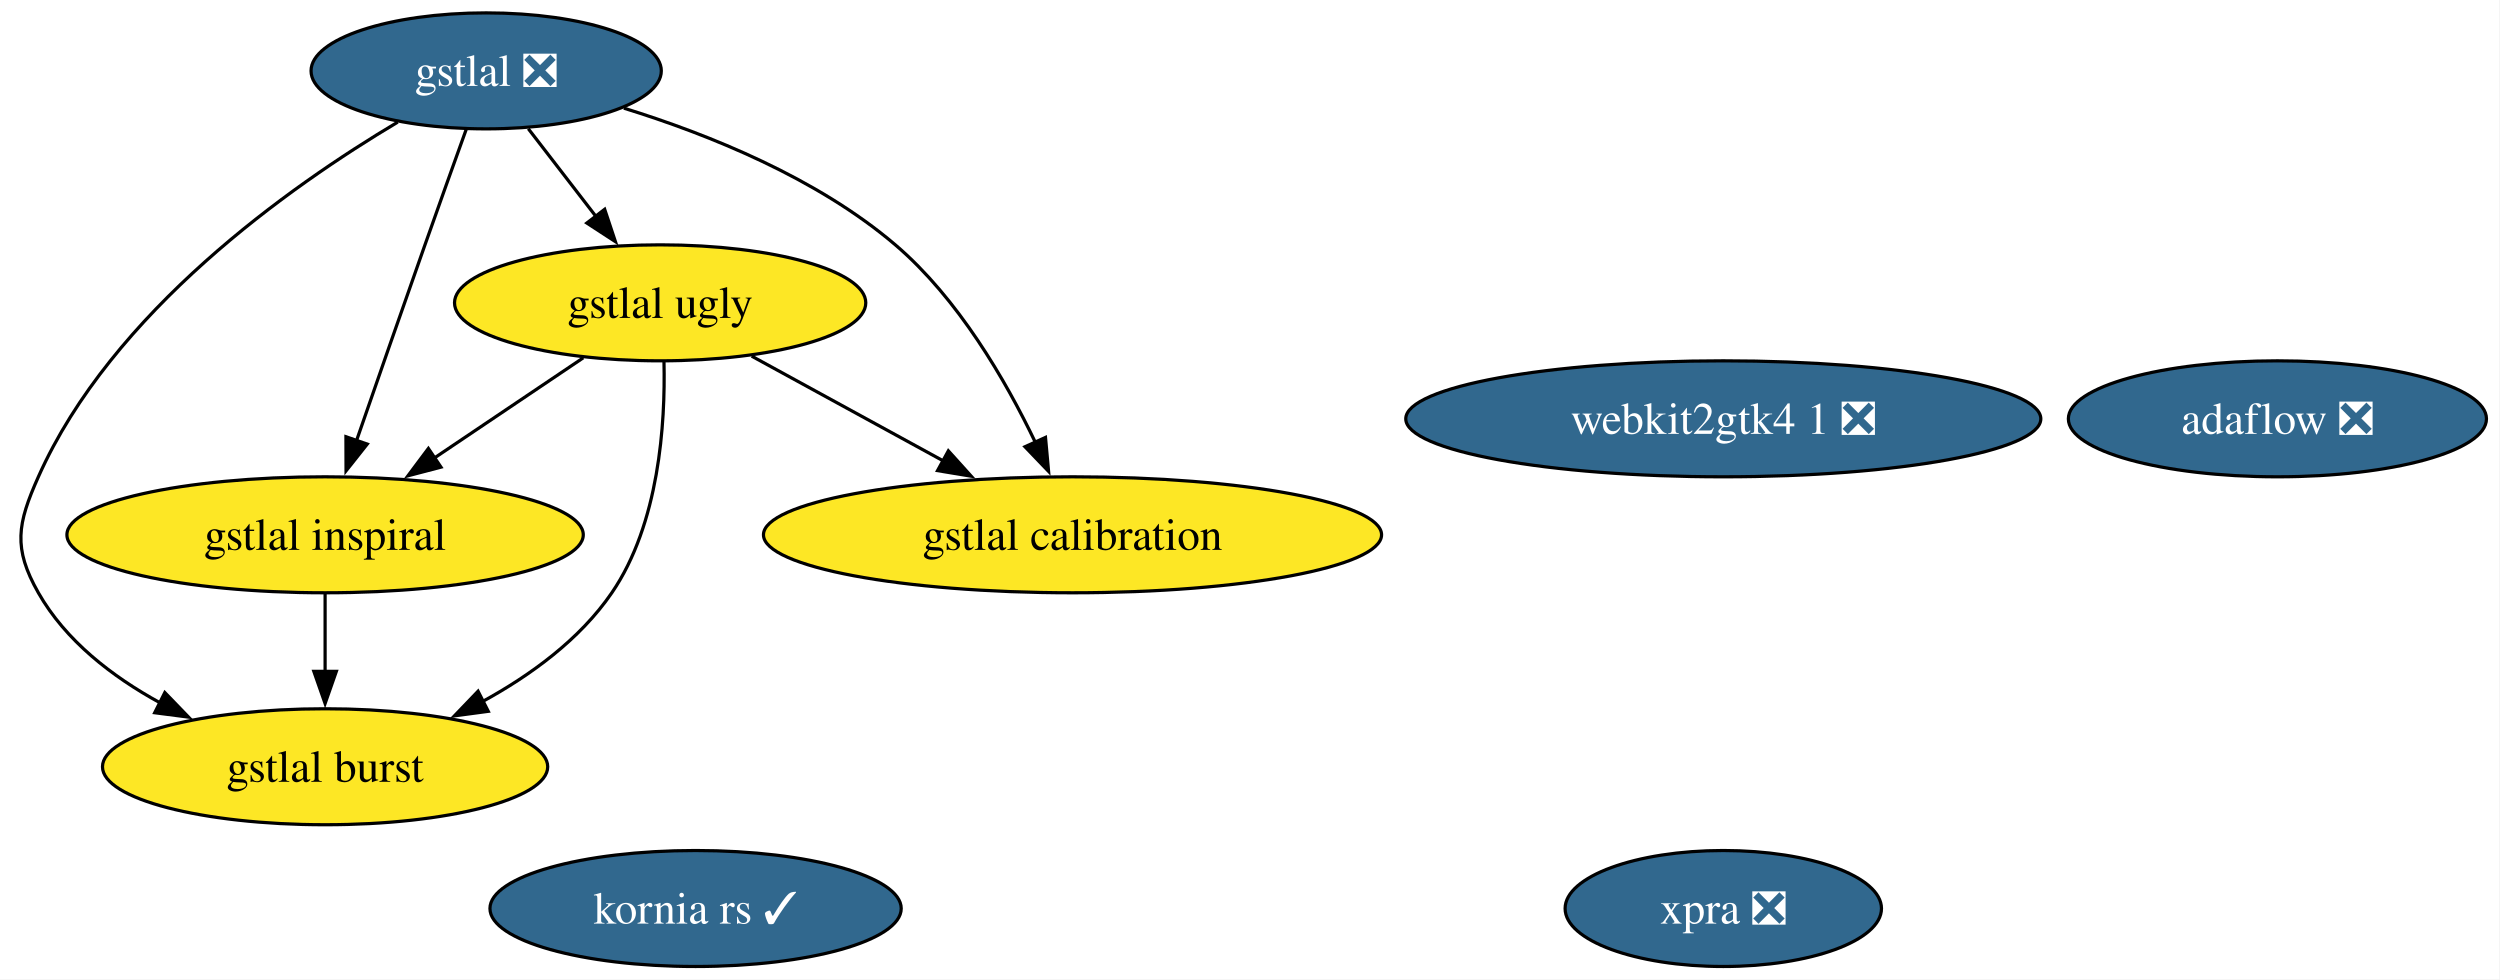
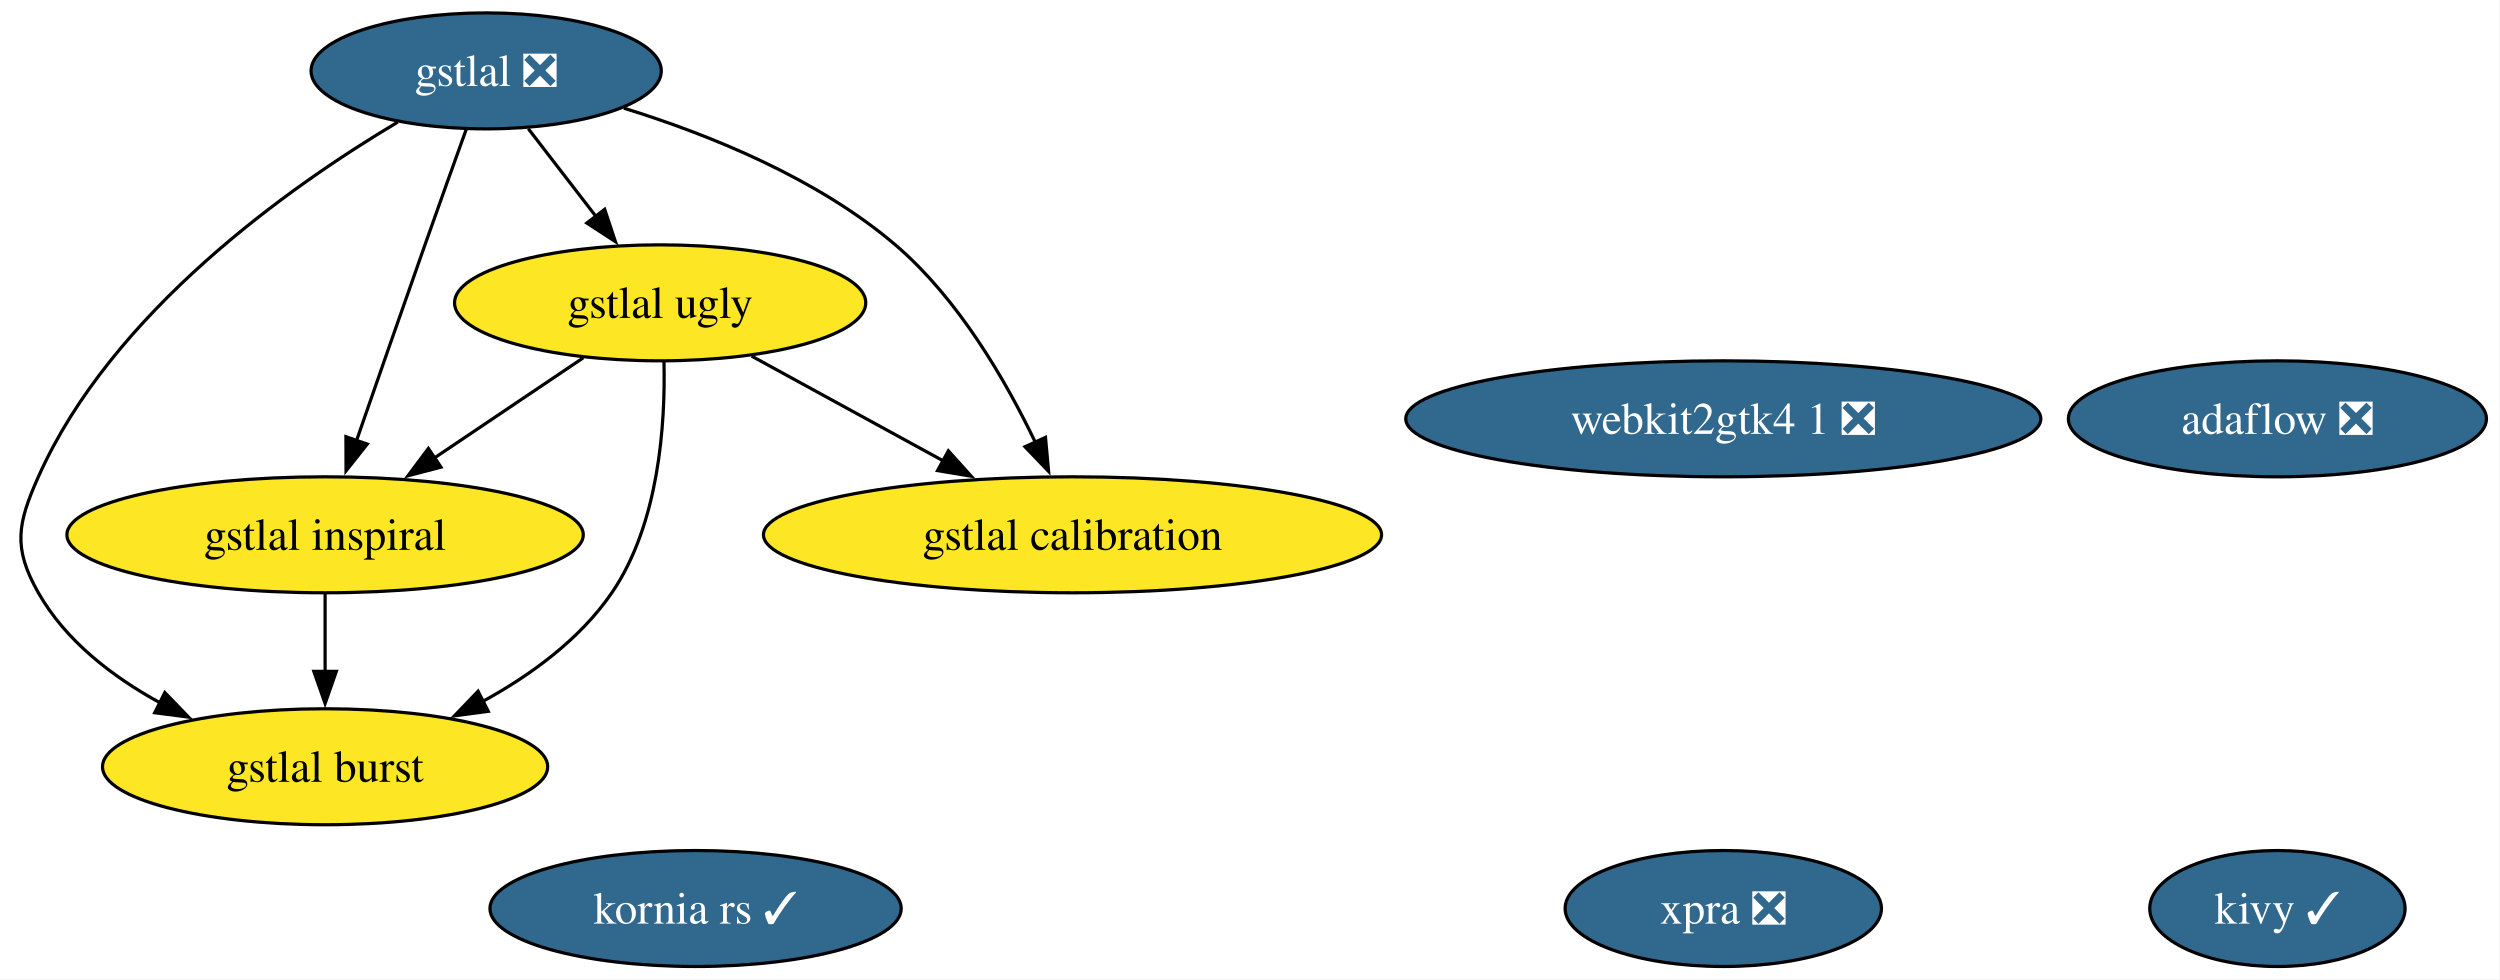
<svg xmlns="http://www.w3.org/2000/svg" xmlns:xlink="http://www.w3.org/1999/xlink" width="776pt" height="304pt" viewBox="0.00 0.00 776.00 304.00">
  <g id="graph0" class="graph" transform="scale(1 1) rotate(0) translate(4 300)">
    <polygon fill="white" stroke="none" points="-4,4 -4,-300 771.79,-300 771.79,4 -4,4" />
    <g id="node1" class="node">
      <g id="a_node1">
+         <a xlink:href="https://github.com/conda-forge/kivy-feedstock/pull/79" xlink:title="kivy ✓">
+           <ellipse fill="#31688e" stroke="black" cx="702.91" cy="-18" rx="39.63" ry="18" />
+           <text xml:space="preserve" text-anchor="middle" x="702.91" y="-13.32" font-family="Times,serif" font-size="14.00" fill="white">kivy ✓</text>
+         </a>
+       </g>
+     </g>
+     <g id="node2" class="node">
+       <g id="a_node2">
        <a xlink:href="https://github.com/conda-forge/gstlal-feedstock/pull/47" xlink:title="gstlal ❎">
          <ellipse fill="#31688e" stroke="black" cx="146.91" cy="-278" rx="54.36" ry="18" />
          <text xml:space="preserve" text-anchor="middle" x="146.91" y="-273.32" font-family="Times,serif" font-size="14.00" fill="white">gstlal ❎</text>
        </a>
      </g>
    </g>
-     <g id="node2" class="node">
-       <g id="a_node2">
+     <g id="node3" class="node">
+       <g id="a_node3">
        <a xlink:href="https://github.com/conda-forge/gstlal-ugly-feedstock" xlink:title="gstlal ugly">
          <ellipse fill="#fde725" stroke="black" cx="200.91" cy="-206" rx="63.83" ry="18" />
          <text xml:space="preserve" text-anchor="middle" x="200.91" y="-201.32" font-family="Times,serif" font-size="14.00">gstlal ugly</text>
        </a>
      </g>
    </g>
    <g id="edge4" class="edge">
      <path fill="none" stroke="black" d="M159.98,-260.05C166.28,-251.89 173.97,-241.91 180.98,-232.82" />
      <polygon fill="black" stroke="black" points="183.69,-235.04 187.03,-224.99 178.15,-230.77 183.69,-235.04" />
    </g>
-     <g id="node3" class="node">
-       <g id="a_node3">
+     <g id="node4" class="node">
+       <g id="a_node4">
        <a xlink:href="https://github.com/conda-forge/gstlal-burst-feedstock" xlink:title="gstlal burst">
          <ellipse fill="#fde725" stroke="black" cx="96.91" cy="-62" rx="69.1" ry="18" />
          <text xml:space="preserve" text-anchor="middle" x="96.91" y="-57.33" font-family="Times,serif" font-size="14.00">gstlal burst</text>
        </a>
      </g>
    </g>
    <g id="edge1" class="edge">
      <path fill="none" stroke="black" d="M119.46,-262.1C85.88,-242.11 30.69,-203.14 7.91,-152 1.39,-137.39 0,-129.91 7.91,-116 16.35,-101.14 30.8,-90 45.62,-81.88" />
      <polygon fill="black" stroke="black" points="47.16,-85.03 54.53,-77.41 44.02,-78.77 47.16,-85.03" />
    </g>
-     <g id="node4" class="node">
-       <g id="a_node4">
+     <g id="node5" class="node">
+       <g id="a_node5">
        <a xlink:href="https://github.com/conda-forge/gstlal-inspiral-feedstock" xlink:title="gstlal inspiral">
          <ellipse fill="#fde725" stroke="black" cx="96.91" cy="-134" rx="80.14" ry="18" />
          <text xml:space="preserve" text-anchor="middle" x="96.91" y="-129.32" font-family="Times,serif" font-size="14.00">gstlal inspiral</text>
        </a>
      </g>
    </g>
    <g id="edge3" class="edge">
      <path fill="none" stroke="black" d="M140.71,-259.83C136.97,-249.46 132.14,-235.98 127.91,-224 120.71,-203.63 112.68,-180.59 106.6,-163.05" />
      <polygon fill="black" stroke="black" points="109.99,-162.15 103.41,-153.84 103.38,-164.44 109.99,-162.15" />
    </g>
-     <g id="node5" class="node">
-       <g id="a_node5">
+     <g id="node6" class="node">
+       <g id="a_node6">
        <a xlink:href="https://github.com/conda-forge/gstlal-calibration-feedstock" xlink:title="gstlal calibration">
          <ellipse fill="#fde725" stroke="black" cx="328.91" cy="-134" rx="95.93" ry="18" />
          <text xml:space="preserve" text-anchor="middle" x="328.91" y="-129.32" font-family="Times,serif" font-size="14.00">gstlal calibration</text>
        </a>
      </g>
    </g>
    <g id="edge2" class="edge">
      <path fill="none" stroke="black" d="M189.65,-266.43C216.15,-258.22 249.64,-244.7 273.91,-224 293.4,-207.37 308.12,-182.03 317.4,-162.64" />
      <polygon fill="black" stroke="black" points="320.52,-164.23 321.48,-153.68 314.15,-161.33 320.52,-164.23" />
    </g>
    <g id="edge5" class="edge">
      <path fill="none" stroke="black" d="M202.1,-187.69C202.55,-168.51 200.6,-137.46 185.91,-116 175.99,-101.51 160.69,-90.37 145.56,-82.12" />
      <polygon fill="black" stroke="black" points="147.56,-79.21 137.05,-77.8 144.39,-85.45 147.56,-79.21" />
    </g>
    <g id="edge7" class="edge">
      <path fill="none" stroke="black" d="M177.05,-188.94C163.37,-179.74 145.98,-168.03 130.89,-157.88" />
      <polygon fill="black" stroke="black" points="132.88,-155 122.63,-152.32 128.97,-160.8 132.88,-155" />
    </g>
    <g id="edge6" class="edge">
      <path fill="none" stroke="black" d="M229.31,-189.46C246.79,-179.9 269.47,-167.5 288.77,-156.95" />
      <polygon fill="black" stroke="black" points="290.37,-160.06 297.47,-152.19 287.01,-153.92 290.37,-160.06" />
    </g>
    <g id="edge8" class="edge">
      <path fill="none" stroke="black" d="M96.91,-115.7C96.91,-108.41 96.91,-99.73 96.91,-91.54" />
      <polygon fill="black" stroke="black" points="100.41,-91.62 96.91,-81.62 93.41,-91.62 100.41,-91.62" />
    </g>
-     <g id="node6" class="node">
-       <g id="a_node6">
+     <g id="node7" class="node">
+       <g id="a_node7">
        <a xlink:href="https://github.com/conda-forge/xpra-feedstock/pull/57" xlink:title="xpra ❎">
          <ellipse fill="#31688e" stroke="black" cx="530.91" cy="-18" rx="49.1" ry="18" />
          <text xml:space="preserve" text-anchor="middle" x="530.91" y="-13.32" font-family="Times,serif" font-size="14.00" fill="white">xpra ❎</text>
        </a>
      </g>
    </g>
-     <g id="node7" class="node">
-       <g id="a_node7">
+     <g id="node8" class="node">
+       <g id="a_node8">
        <a xlink:href="https://github.com/conda-forge/adaflow-feedstock/pull/7" xlink:title="adaflow ❎">
          <ellipse fill="#31688e" stroke="black" cx="702.91" cy="-170" rx="64.89" ry="18" />
          <text xml:space="preserve" text-anchor="middle" x="702.91" y="-165.32" font-family="Times,serif" font-size="14.00" fill="white">adaflow ❎</text>
        </a>
      </g>
    </g>
-     <g id="node8" class="node">
-       <g id="a_node8">
+     <g id="node9" class="node">
+       <g id="a_node9">
        <a xlink:href="https://github.com/conda-forge/kornia-rs-feedstock/pull/26" xlink:title="kornia rs ✓">
          <ellipse fill="#31688e" stroke="black" cx="211.91" cy="-18" rx="63.83" ry="18" />
          <text xml:space="preserve" text-anchor="middle" x="211.91" y="-13.32" font-family="Times,serif" font-size="14.00" fill="white">kornia rs ✓</text>
        </a>
      </g>
    </g>
-     <g id="node9" class="node">
-       <g id="a_node9">
+     <g id="node10" class="node">
+       <g id="a_node10">
        <a xlink:href="https://github.com/conda-forge/webkit2gtk4.1-feedstock/pull/10" xlink:title="webkit2gtk4 1 ❎">
          <ellipse fill="#31688e" stroke="black" cx="530.91" cy="-170" rx="98.56" ry="18" />
          <text xml:space="preserve" text-anchor="middle" x="530.91" y="-165.32" font-family="Times,serif" font-size="14.00" fill="white">webkit2gtk4 1 ❎</text>
        </a>
      </g>
    </g>
  </g>
</svg>
